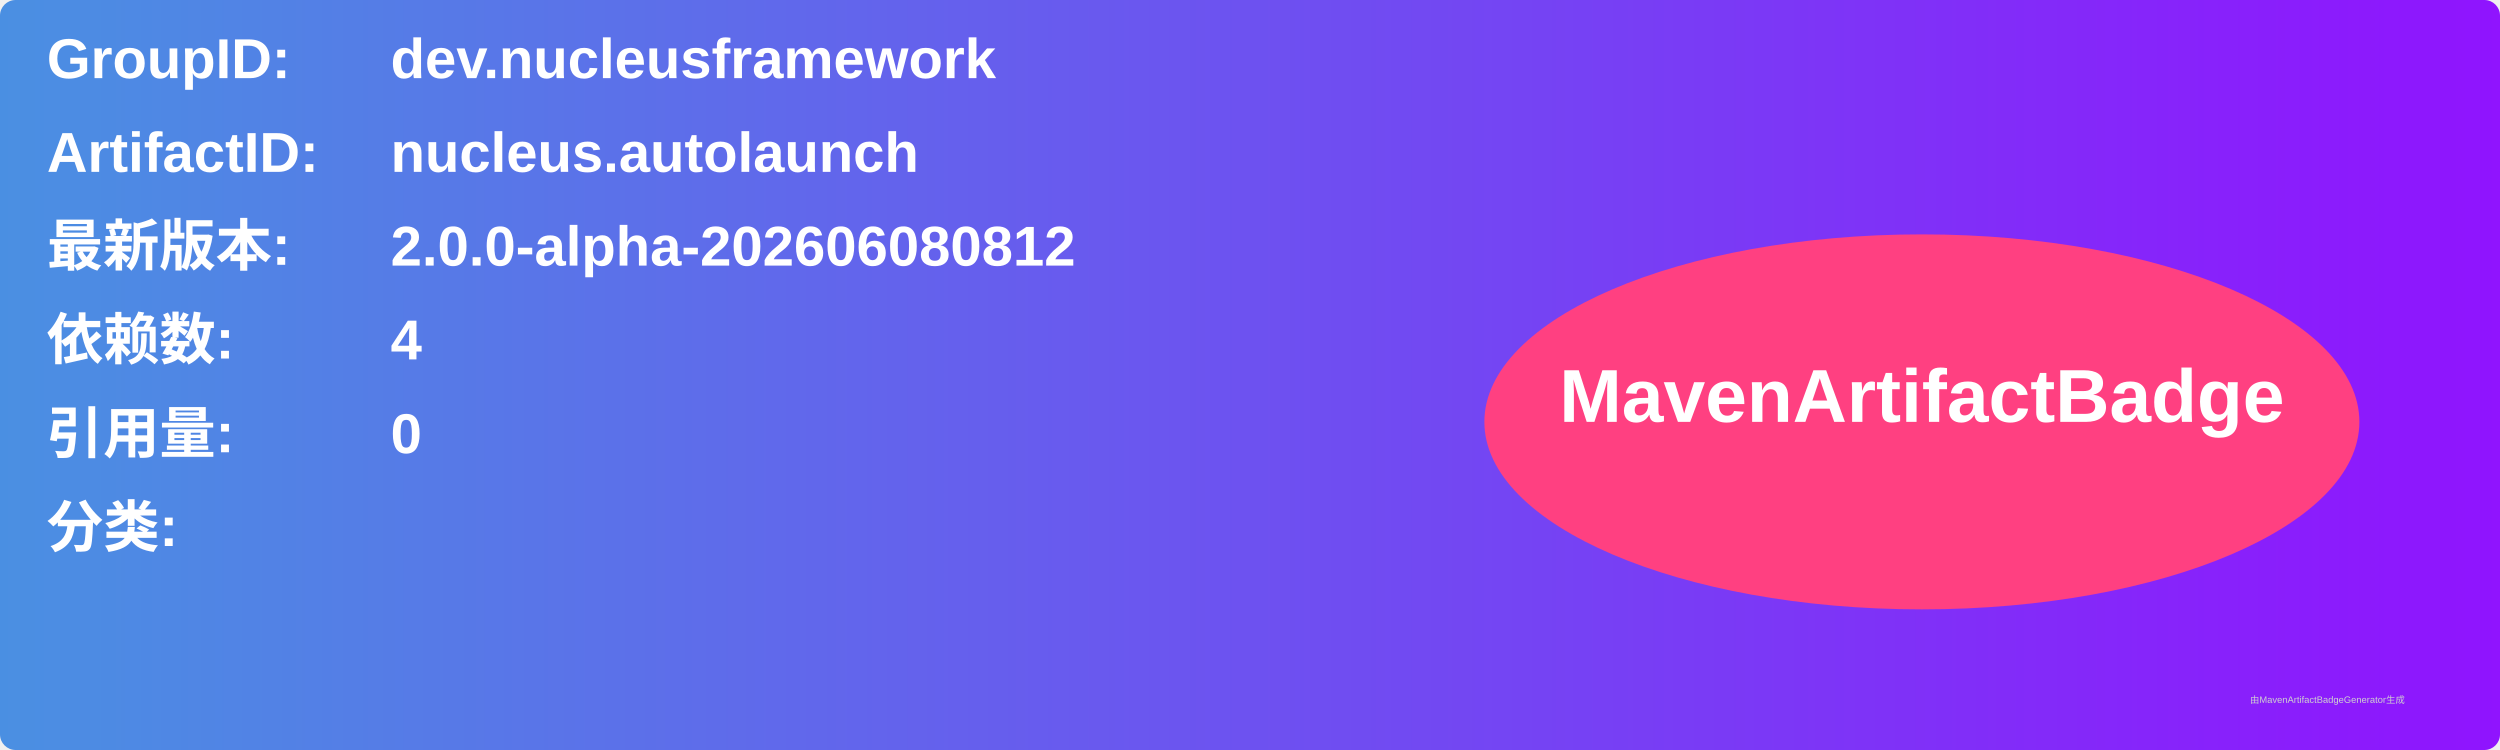
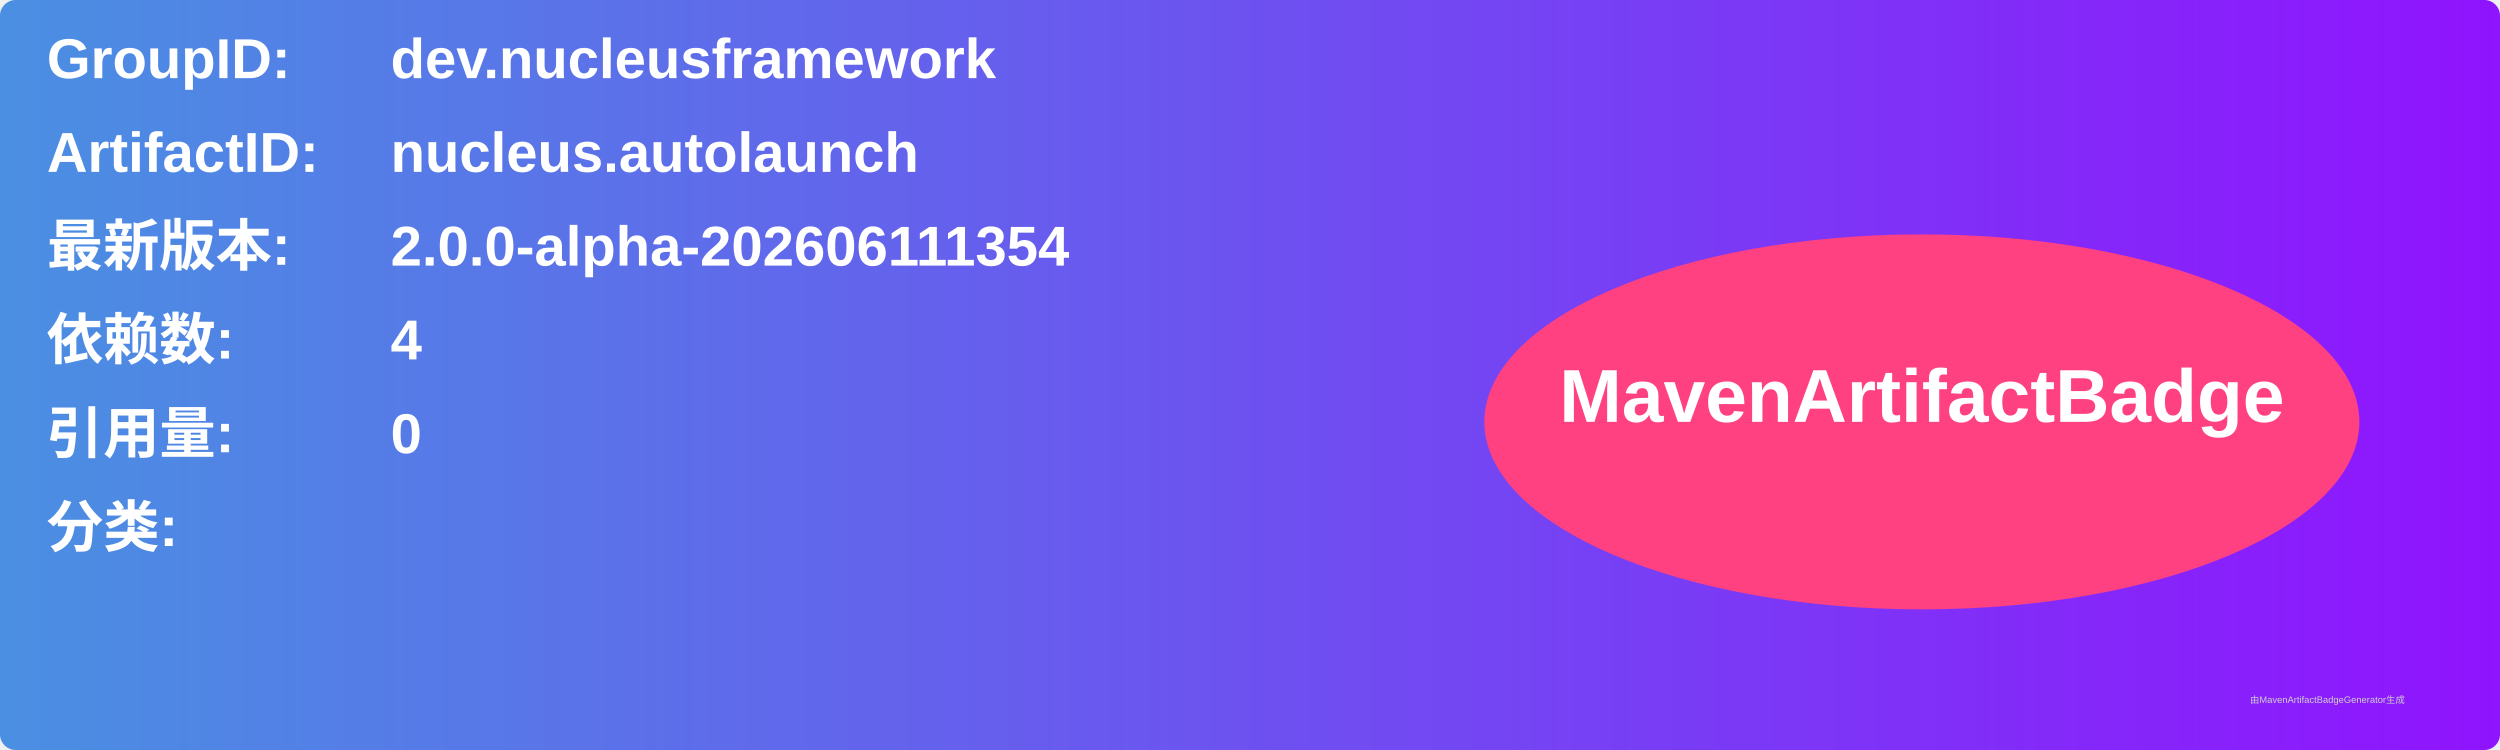
<svg xmlns="http://www.w3.org/2000/svg" width="800" height="240" viewBox="0 0 800 240">
  <linearGradient id="grad" x1="0%" y1="0%" x2="100%" y2="0%">
    <stop offset="0%" stop-color="#4a90e2" />
    <stop offset="100%" stop-color="#9013fe" />
  </linearGradient>
  <rect width="100%" height="100%" rx="5" ry="5" fill="url(#grad)" />
  <g transform="translate(15, 15)">
    <text x="0" y="10" font-family="Arial" font-size="18" fill="white" font-weight="bold" width="260">GroupID:</text>
    <text x="110" y="10" font-family="Arial" font-size="18" fill="white" font-weight="bold" width="460">dev.nucleusframework</text>
    <text x="0" y="40" font-family="Arial" font-size="18" fill="white" font-weight="bold" width="260">ArtifactID:</text>
    <text x="110" y="40" font-family="Arial" font-size="18" fill="white" font-weight="bold" width="460">nucleus.autolaunch</text>
    <text x="0" y="70" font-family="Arial" font-size="18" fill="white" font-weight="bold">最新版本:</text>
    <text x="110" y="70" font-family="Arial" font-size="18" fill="white" font-weight="bold">
-       <tspan font-weight="bold">2.0.0-alpha-202606080812</tspan>
+       <tspan font-weight="bold">2.0.0-alpha-202606111354</tspan>
    </text>
    <text x="0" y="100" font-family="Arial" font-size="18" fill="white" font-weight="bold">依赖数: </text>
    <text x="110" y="100" font-family="Arial" font-size="18" fill="white">
      <tspan font-weight="bold">4</tspan>
    </text>
    <text x="0" y="130" font-family="Arial" font-size="18" fill="white" font-weight="bold">引用量: </text>
    <text x="110" y="130" font-family="Arial" font-size="18" fill="white">
      <tspan font-weight="bold">0</tspan>
    </text>
    <text x="0" y="160" font-family="Arial" font-size="18" fill="white" font-weight="bold">分类:</text>
    <text x="10" y="190" font-family="Arial" font-size="10" fill="white">
      <tspan font-weight="bold" />
    </text>
    <ellipse cx="600" cy="120" rx="140" ry="60" fill="#ff4081" />
    <text x="600" y="120" text-anchor="middle" font-family="Arial" font-size="24" fill="white" font-weight="bold">MavenArtifactBadge</text>
  </g>
  <text x="720" y="225" font-family="Arial" font-size="3" fill="#d0d0d0">由MavenArtifactBadgeGenerator生成</text>
</svg>
